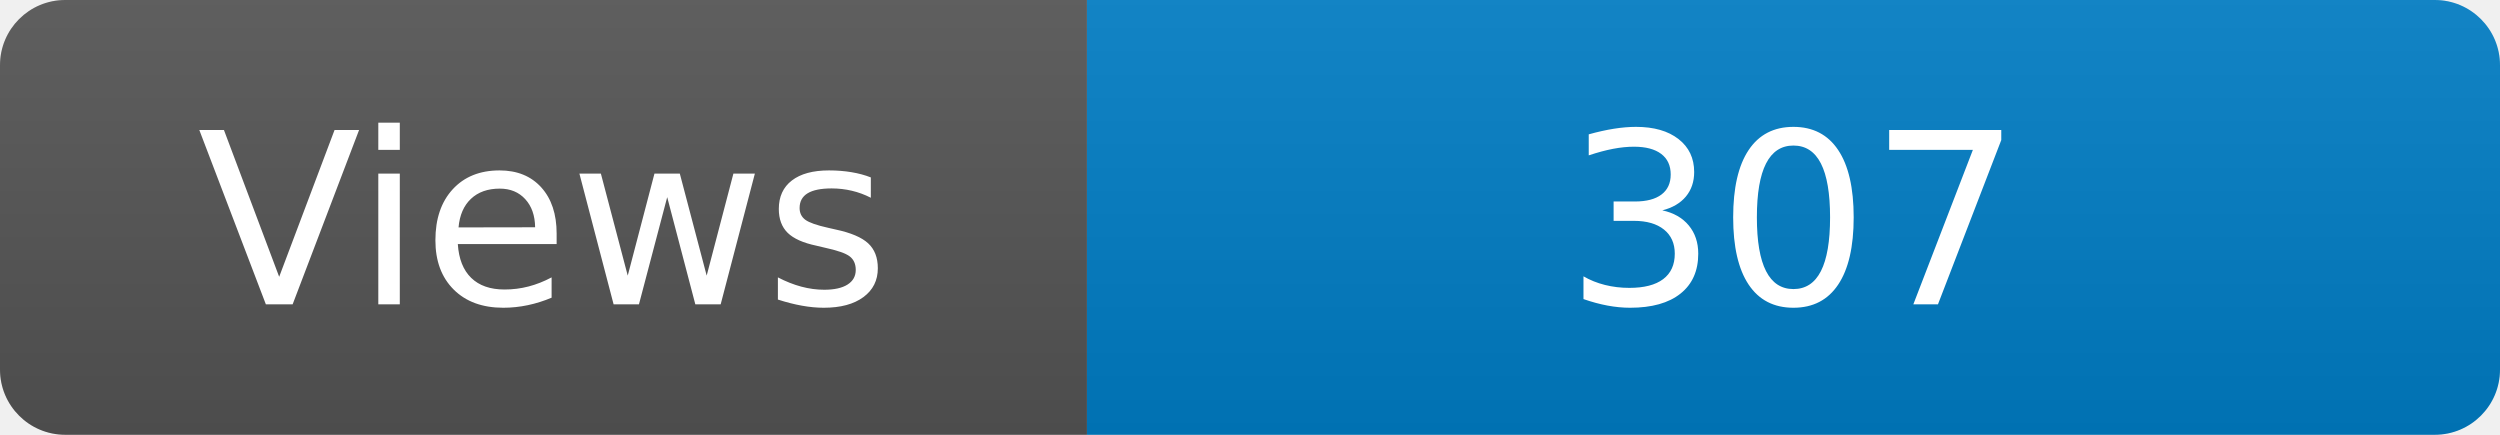
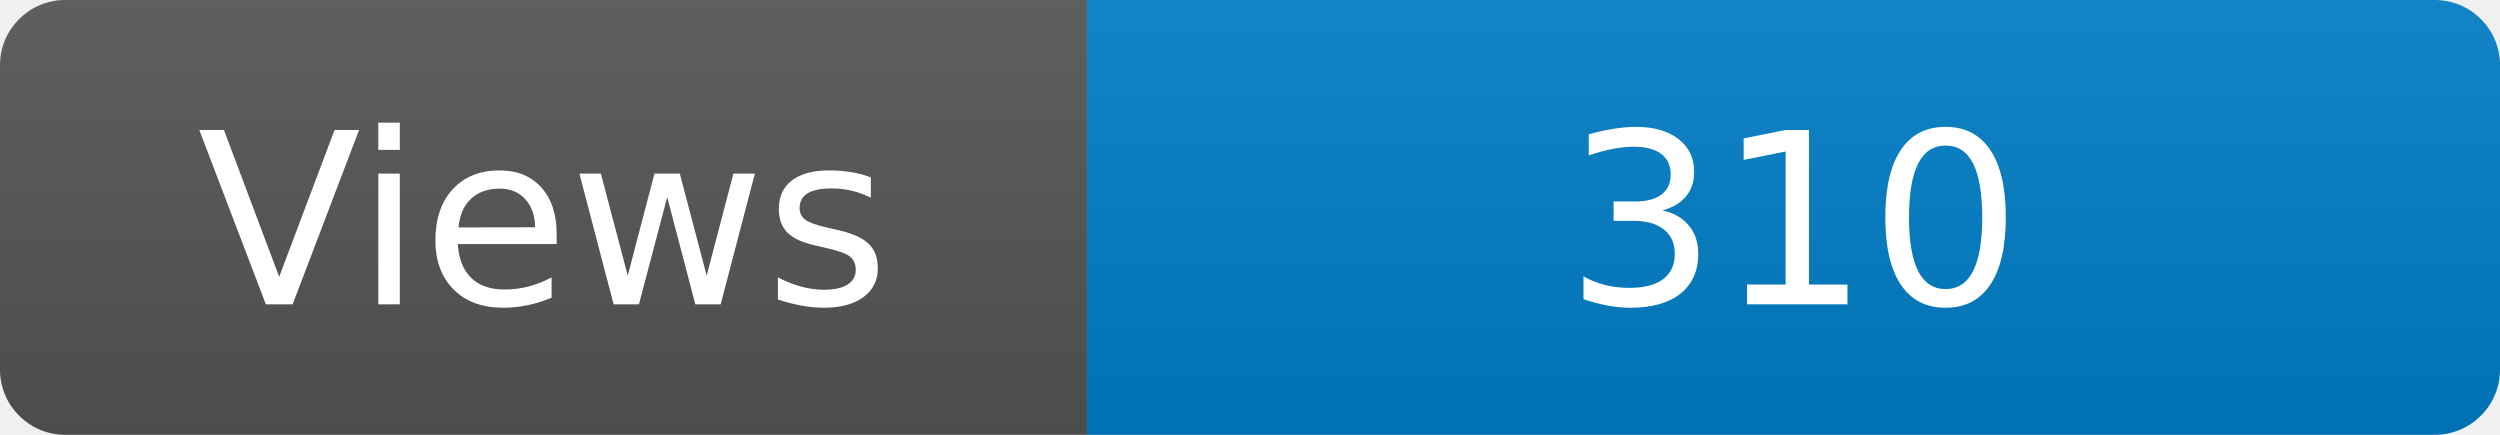
<svg xmlns="http://www.w3.org/2000/svg" width="115" height="20" role="img" aria-label="Maintained?: yes">
  <linearGradient id="s" x2="0" y2="100%">
    <stop offset="0" stop-color="#bbb" stop-opacity=".1" />
    <stop offset="1" stop-opacity=".1" />
  </linearGradient>
  <clipPath id="r">
    <rect width="115" height="20" rx="3" fill="#fff" />
  </clipPath>
  <g clip-path="url(#r)">
    <rect width="50" height="20" fill="#555" />
    <rect x="50" width="160" height="20" fill="#007ec6" />
    <rect width="115" height="20" fill="url(#s)" />
  </g>
  <g fill="#fff" text-anchor="middle" font-family="Verdana,Geneva,DejaVu Sans,sans-serif" font-size="110">
    <text x="250" y="140" transform="scale(.1)" fill="#fff">Views</text>
-     <text x="825" y="140" transform="scale(.1)" fill="#fff">307</text>
+     <text x="825" y="140" transform="scale(.1)" fill="#fff">310</text>
  </g>
</svg>
